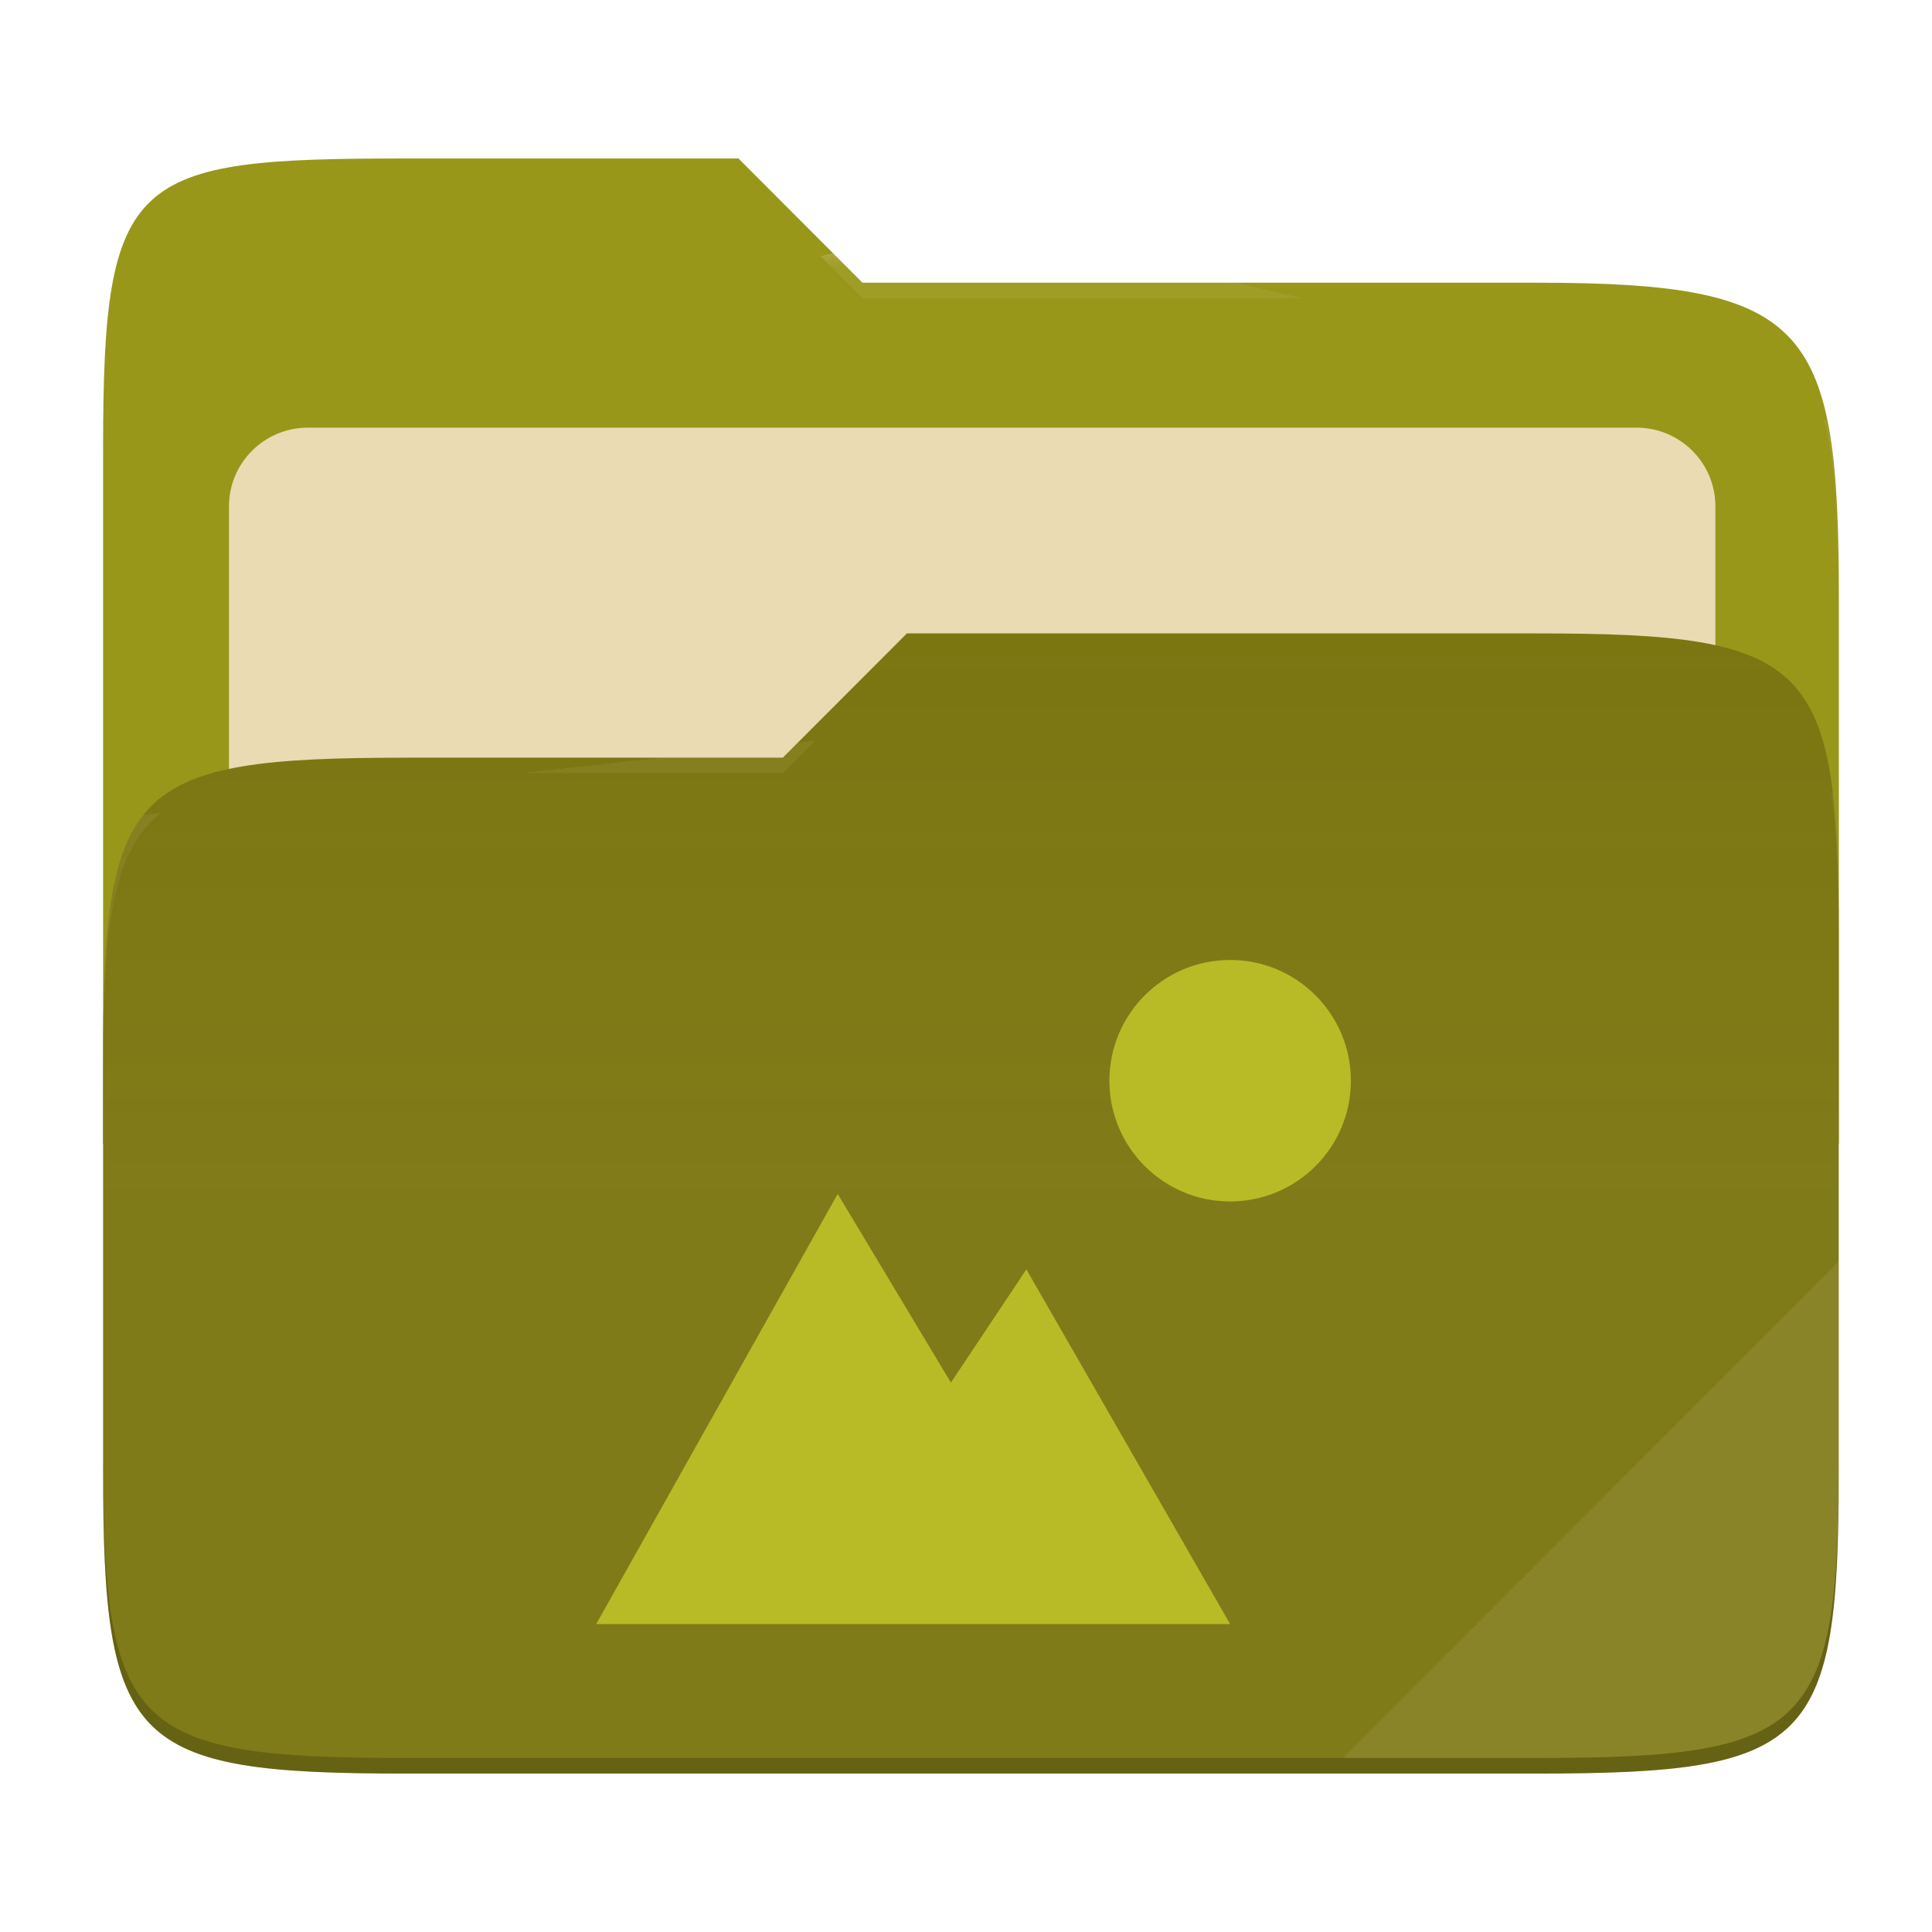
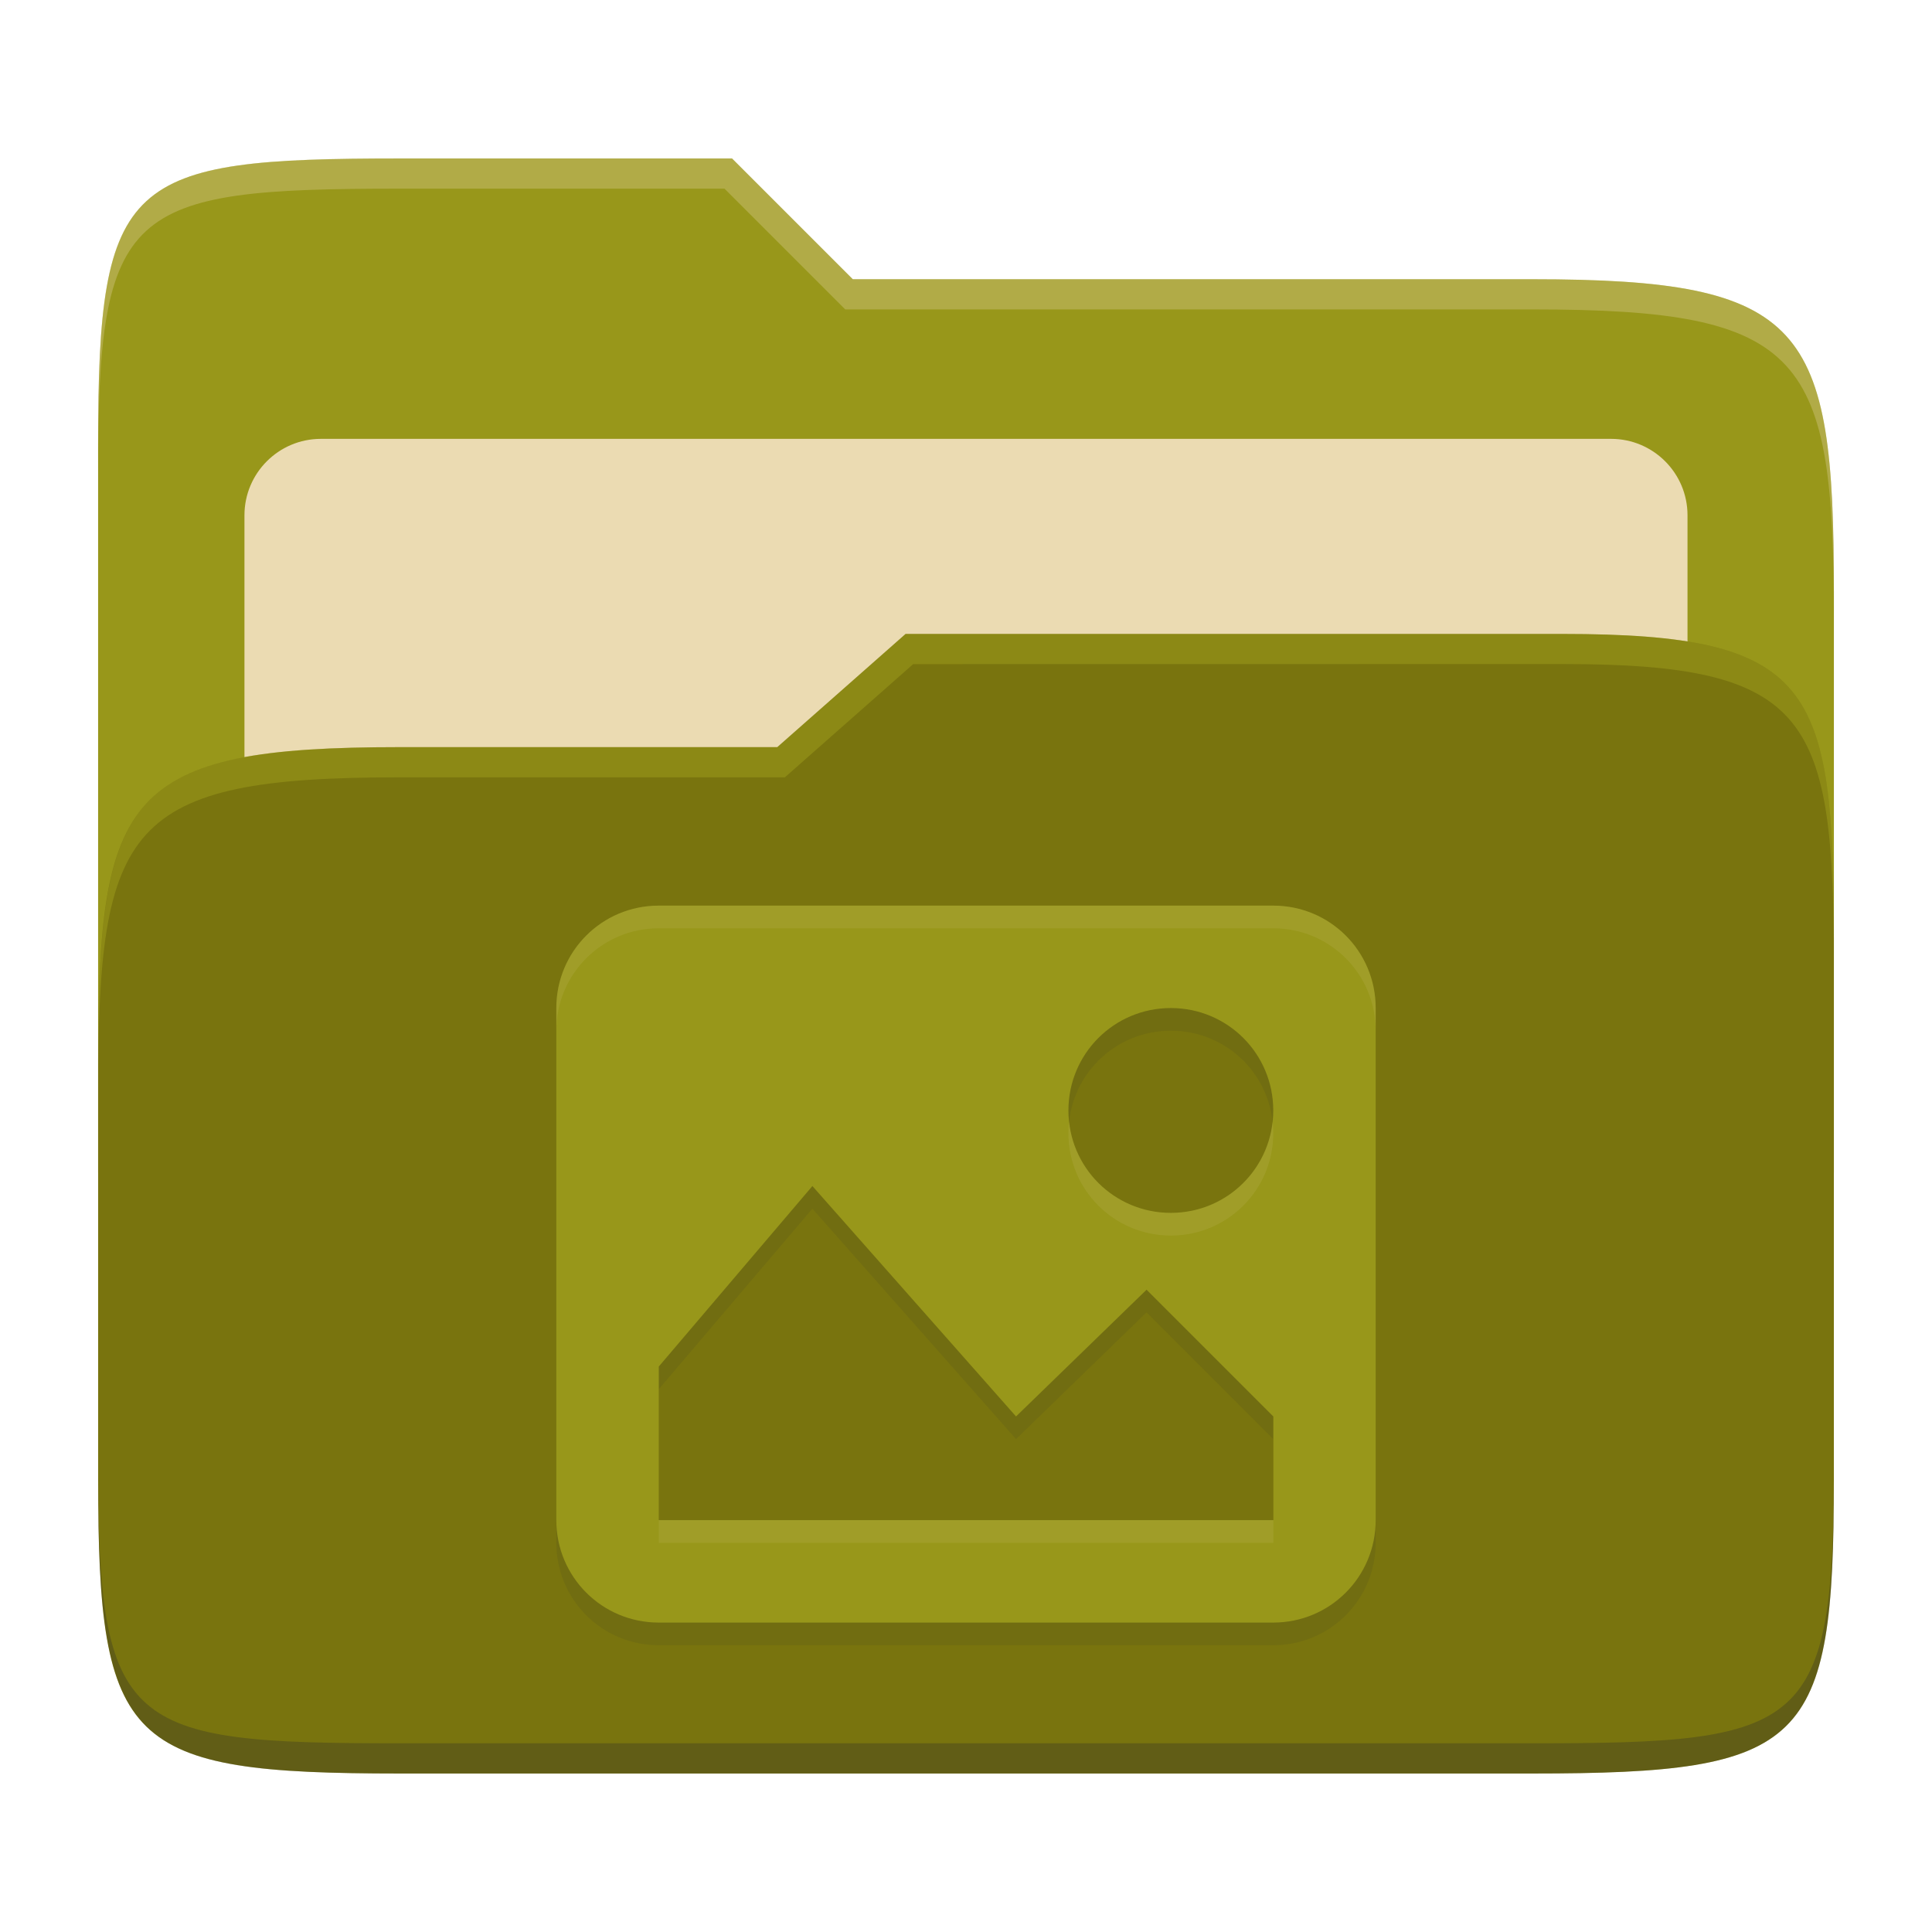
- <svg xmlns="http://www.w3.org/2000/svg" width="256" height="256" style="isolation:isolate" version="1.1" viewBox="0 0 256 256">
-   <path d="m53.7 21c-36.32 0-40.04 2.055-40.04 38.37v92.17h230v-71.98c0-36.32-3.724-42.1-40.04-42.1h-89.34l-16.43-16.46h-44.16z" fill="#98971a" />
-   <g filter="url(#T4vAEXGsbCjV1ISEYmsIeiVlFGaR7nny)">
-     <path d="m40.77 56.67h176.1c5.758 0 10.43 4.675 10.43 10.43v83.47c0 5.758-4.675 10.43-10.43 10.43h-176.1c-5.759 0-10.43-4.675-10.43-10.43v-83.47c0-5.758 4.675-10.43 10.43-10.43z" fill="#ebdbb2" />
-   </g>
-   <path d="m53.7 100.4c-36.32 0-40.04 3.73-40.04 40.04v54.52c0 36.32 3.721 40.05 40.04 40.05h149.9c36.32 0 40.04-3.731 40.04-40.05v-70.98c0-36.32-3.722-40.05-40.04-40.05h-83.43l-16.44 16.46h-50.05z" fill="#79740e" />
-   <linearGradient id="_lgradient_7" x2="0" y1=".5" y2="-.5" gradientTransform="matrix(230 0 0 151.1 13.67 83.92)" gradientUnits="userSpaceOnUse">
-     <stop stop-color="#ebdbb2" stop-opacity=".07" offset="0" />
-     <stop stop-color="#ebdbb2" stop-opacity="0" offset=".673" />
-   </linearGradient>
-   <path d="m53.7 100.4c-36.32 0-40.04 3.73-40.04 40.04v54.52c0 36.32 3.721 40.05 40.04 40.05h149.9c36.32 0 40.04-3.731 40.04-40.05v-70.98c0-36.32-3.722-40.05-40.04-40.05h-83.43l-16.44 16.46h-50.05z" fill="url(#_lgradient_7)" />
-   <g opacity=".4">
-     <radialGradient id="_rgradient_14" cx=".5" cy=".5" r=".272" fy=".136" gradientTransform="matrix(230 0 0 60.62 13.67 21)" gradientUnits="userSpaceOnUse">
-       <stop stop-color="#ebdbb2" offset="0" />
-       <stop stop-color="#ebdbb2" stop-opacity=".204" offset="1" />
-     </radialGradient>
-     <path d="m53.7 21c-36.32 0-40.04 2.055-40.04 38.37v2.059c0-36.32 3.723-38.37 40.04-38.37h44.16l16.43 16.46h89.34c36.32 0 40.04 5.786 40.04 42.1v-2.057c0-36.32-3.724-42.1-40.04-42.1h-89.34l-16.43-16.46h-44.16z" fill="url(#_rgradient_14)" />
-     <radialGradient id="_rgradient_15" cx=".5" cy=".5" r=".272" fx=".482" fy=".211" gradientTransform="matrix(230 0 0 58.56 13.67 83.92)" gradientUnits="userSpaceOnUse">
-       <stop stop-color="#ebdbb2" offset="0" />
-       <stop stop-color="#ebdbb2" stop-opacity=".204" offset="1" />
-     </radialGradient>
-     <path d="m120.2 83.92-16.44 16.46h-50.05c-36.32 0-40.04 3.728-40.04 40.04v2.06c0-36.32 3.723-40.05 40.04-40.05h50.05l16.44-16.46h83.43c36.32 0 40.04 3.727 40.04 40.04v-2.057c0-36.32-3.724-40.04-40.04-40.04h-83.43z" fill="url(#_rgradient_15)" />
-   </g>
-   <g opacity=".1">
-     <path d="m243.7 167.1-65.72 65.84h25.68c36.32 0 40.04-3.727 40.04-40.04v-25.8z" fill="#ebdbb2" />
-   </g>
-   <g opacity=".2">
-     <path d="m13.67 192.9v2.057c0 36.32 3.723 40.04 40.04 40.04h149.9c36.32 0 40.04-3.729 40.04-40.04v-2.057c0 36.32-3.724 40.04-40.04 40.04h-149.9c-36.32 0-40.04-3.727-40.04-40.04z" />
-   </g>
-   <path d="m163 127.2c-8.837 0-16 7.163-16 16s7.163 16 16 16 16-7.163 16-16-7.163-16-16-16zm-52 31-32 57h84l-27-47-10 15-15-25z" fill="#b8bb26" />
+ <svg xmlns="http://www.w3.org/2000/svg" width="256" height="256" version="1.1">
+   <path d="m53.047 21c-36.322 0-40.047 2.481-40.047 37.772v96.653h230v-77.055c0-35.291-3.678-41.37-40-41.37h-90l-16-16z" fill="#98971a" />
+   <path d="m42.518 58.151h170.96c5.59 0 10.126 4.539 10.126 10.126v81.035c0 5.59-4.539 10.126-10.126 10.126h-170.96c-5.591 0-10.126-4.539-10.126-10.126v-81.035c0-5.59 4.539-10.126 10.126-10.126z" fill="#ebdbb2" />
+   <path d="m53 99c-36.338 0-39.996 6.144-39.996 41.397v55.653c0 35.313 3.686 38.951 40.002 38.951h149.99c36.316 0 40-3.639 40-38.951v-71.621c0-33.574-2.687-40.428-36-40.428h-87l-17 15z" fill="#79740e" />
+   <path d="m243 193.99c0 35.291-3.653 37.006-39.974 37.006h-150.02c-36.319 0-40.005-1.715-40.005-37v2c0 35.641 4 39 40.005 39h150.02c36.399 0 39.974-3.727 39.974-38.998z" fill="#282828" opacity=".3" />
+   <path d="m120 84-17 15h-50c-36.156 0-39.996 5.917-39.996 41.433v4.141c0-35.295 3.684-41.574 39.996-41.574h51l17-15 86.001-0.011c33.136-0.004 35.999 7.05 35.999 40.591v-4.141c0-33.541-2.649-40.44-36-40.44z" fill="#b8bb26" opacity=".3" />
+   <path d="m97 21-43.953 1e-6c-36.322 0-40.052 2.451-40.052 37.744v3.91c0-35.291 3.682-37.655 40.005-37.655h43l16 16h91c36.322 0 40 5.989 40 41.281v-3.907c0-35.291-3.678-41.373-40-41.373h-90z" fill="#ebdbb2" opacity=".3" />
+   <path d="m87.286 123c-7.519 0-13.571 6.053-13.571 13.571v67.857c0 7.519 6.053 13.571 13.571 13.571h81.428c7.519 0 13.571-6.053 13.571-13.571v-67.857c0-7.519-6.053-13.571-13.571-13.571zm67.857 13.571c7.519 0 13.571 6.053 13.571 13.571 0 7.519-6.053 13.571-13.571 13.571-7.519 0-13.571-6.053-13.571-13.571 0-7.519 6.053-13.571 13.571-13.571zm-47.5 23.58 26.987 30.536 17.297-16.795 16.795 16.795v13.741h-81.428v-20.357l20.357-23.92z" fill="#282828" opacity=".1" />
+   <path d="m87.286 120c-7.519 0-13.571 6.053-13.571 13.571v67.857c0 7.519 6.053 13.571 13.571 13.571h81.428c7.519 0 13.571-6.053 13.571-13.571v-67.857c0-7.519-6.053-13.571-13.571-13.571zm67.857 13.571c7.519 0 13.571 6.053 13.571 13.571 0 7.519-6.053 13.571-13.571 13.571-7.519 0-13.571-6.053-13.571-13.571 0-7.519 6.053-13.571 13.571-13.571zm-47.5 23.58 26.987 30.536 17.297-16.795 16.795 16.795v13.741h-81.428v-20.357l20.357-23.92z" fill="#98971a" />
+   <path d="m87.285 120c-7.519 0-13.57 6.052-13.57 13.57v3.002c0-7.518 6.052-13.57 13.57-13.57h81.43c7.518 0 13.57 6.052 13.57 13.57v-3.002c0-7.519-6.052-13.57-13.57-13.57zm54.375 28.643c-0.054 0.493-0.088 0.992-0.088 1.5 0 7.518 6.052 13.572 13.57 13.572 7.518 0 13.572-6.054 13.572-13.572 0-0.508-0.032-1.007-0.086-1.5-0.743 6.806-6.476 12.07-13.486 12.07-7.011 0-12.739-5.264-13.482-12.07zm-54.365 52.785v3.002h81.428v-3.002z" fill="#ebdbb2" opacity=".1" />
</svg>
